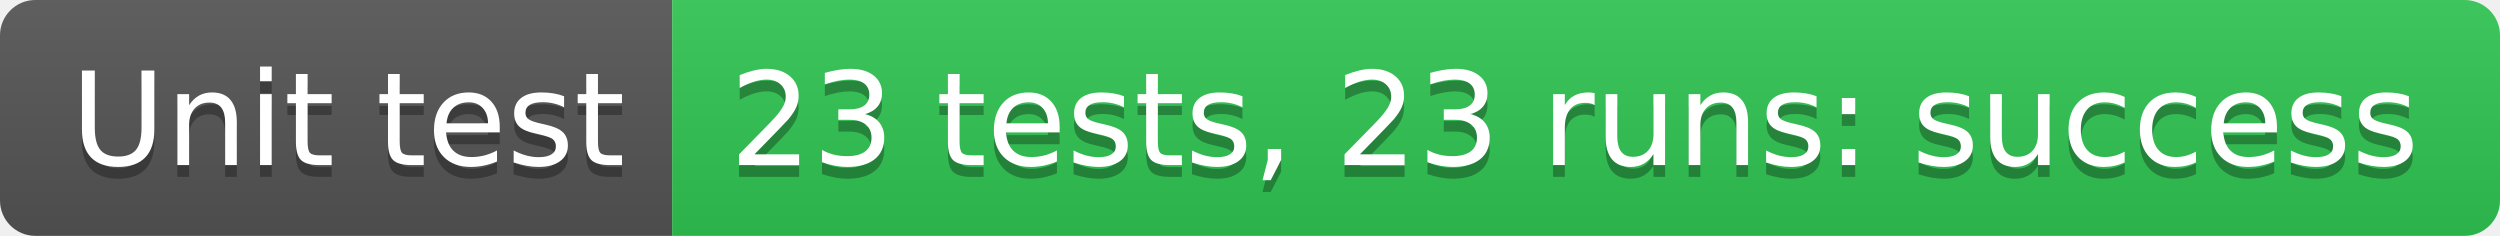
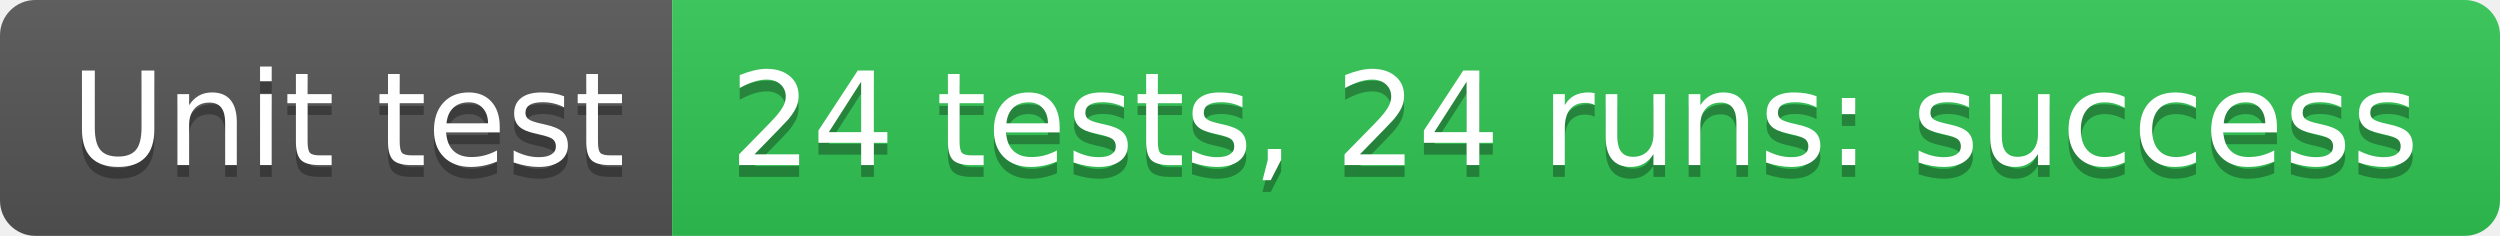
- <svg xmlns="http://www.w3.org/2000/svg" width="212" height="20" role="img" aria-label="Unit test: 23 tests, 23 runs: success">
+ <svg xmlns="http://www.w3.org/2000/svg" width="212" height="20" role="img" aria-label="Unit test: 24 tests, 24 runs: success">
  <linearGradient id="s" x2="0" y2="100%">
    <stop offset="0" stop-color="#bbb" stop-opacity=".1" />
    <stop offset="1" stop-opacity=".1" />
  </linearGradient>
  <clipPath id="r">
    <rect width="212" height="20" rx="3" fill="#fff" />
  </clipPath>
  <g clip-path="url(#r)">
    <rect width="57" height="20" fill="#555" />
    <rect x="57" width="155" height="20" fill="#31c653" />
    <rect width="212" height="20" fill="url(#s)" />
  </g>
  <g fill="#fff" text-anchor="middle" font-family="Verdana,Geneva,DejaVu Sans,sans-serif" text-rendering="geometricPrecision" font-size="110">
    <text aria-hidden="true" x="295" y="150" fill="#010101" fill-opacity=".3" transform="scale(.1)" textLength="470">Unit test</text>
    <text x="295" y="140" transform="scale(.1)" fill="#fff" textLength="470">Unit test</text>
-     <text aria-hidden="true" x="1335" y="150" fill="#010101" fill-opacity=".3" transform="scale(.1)" textLength="1450">23 tests, 23 runs: success</text>
-     <text x="1335" y="140" transform="scale(.1)" fill="#fff" textLength="1450">23 tests, 23 runs: success</text>
+     <text aria-hidden="true" x="1335" y="150" fill="#010101" fill-opacity=".3" transform="scale(.1)" textLength="1450">24 tests, 24 runs: success</text>
+     <text x="1335" y="140" transform="scale(.1)" fill="#fff" textLength="1450">24 tests, 24 runs: success</text>
  </g>
</svg>
